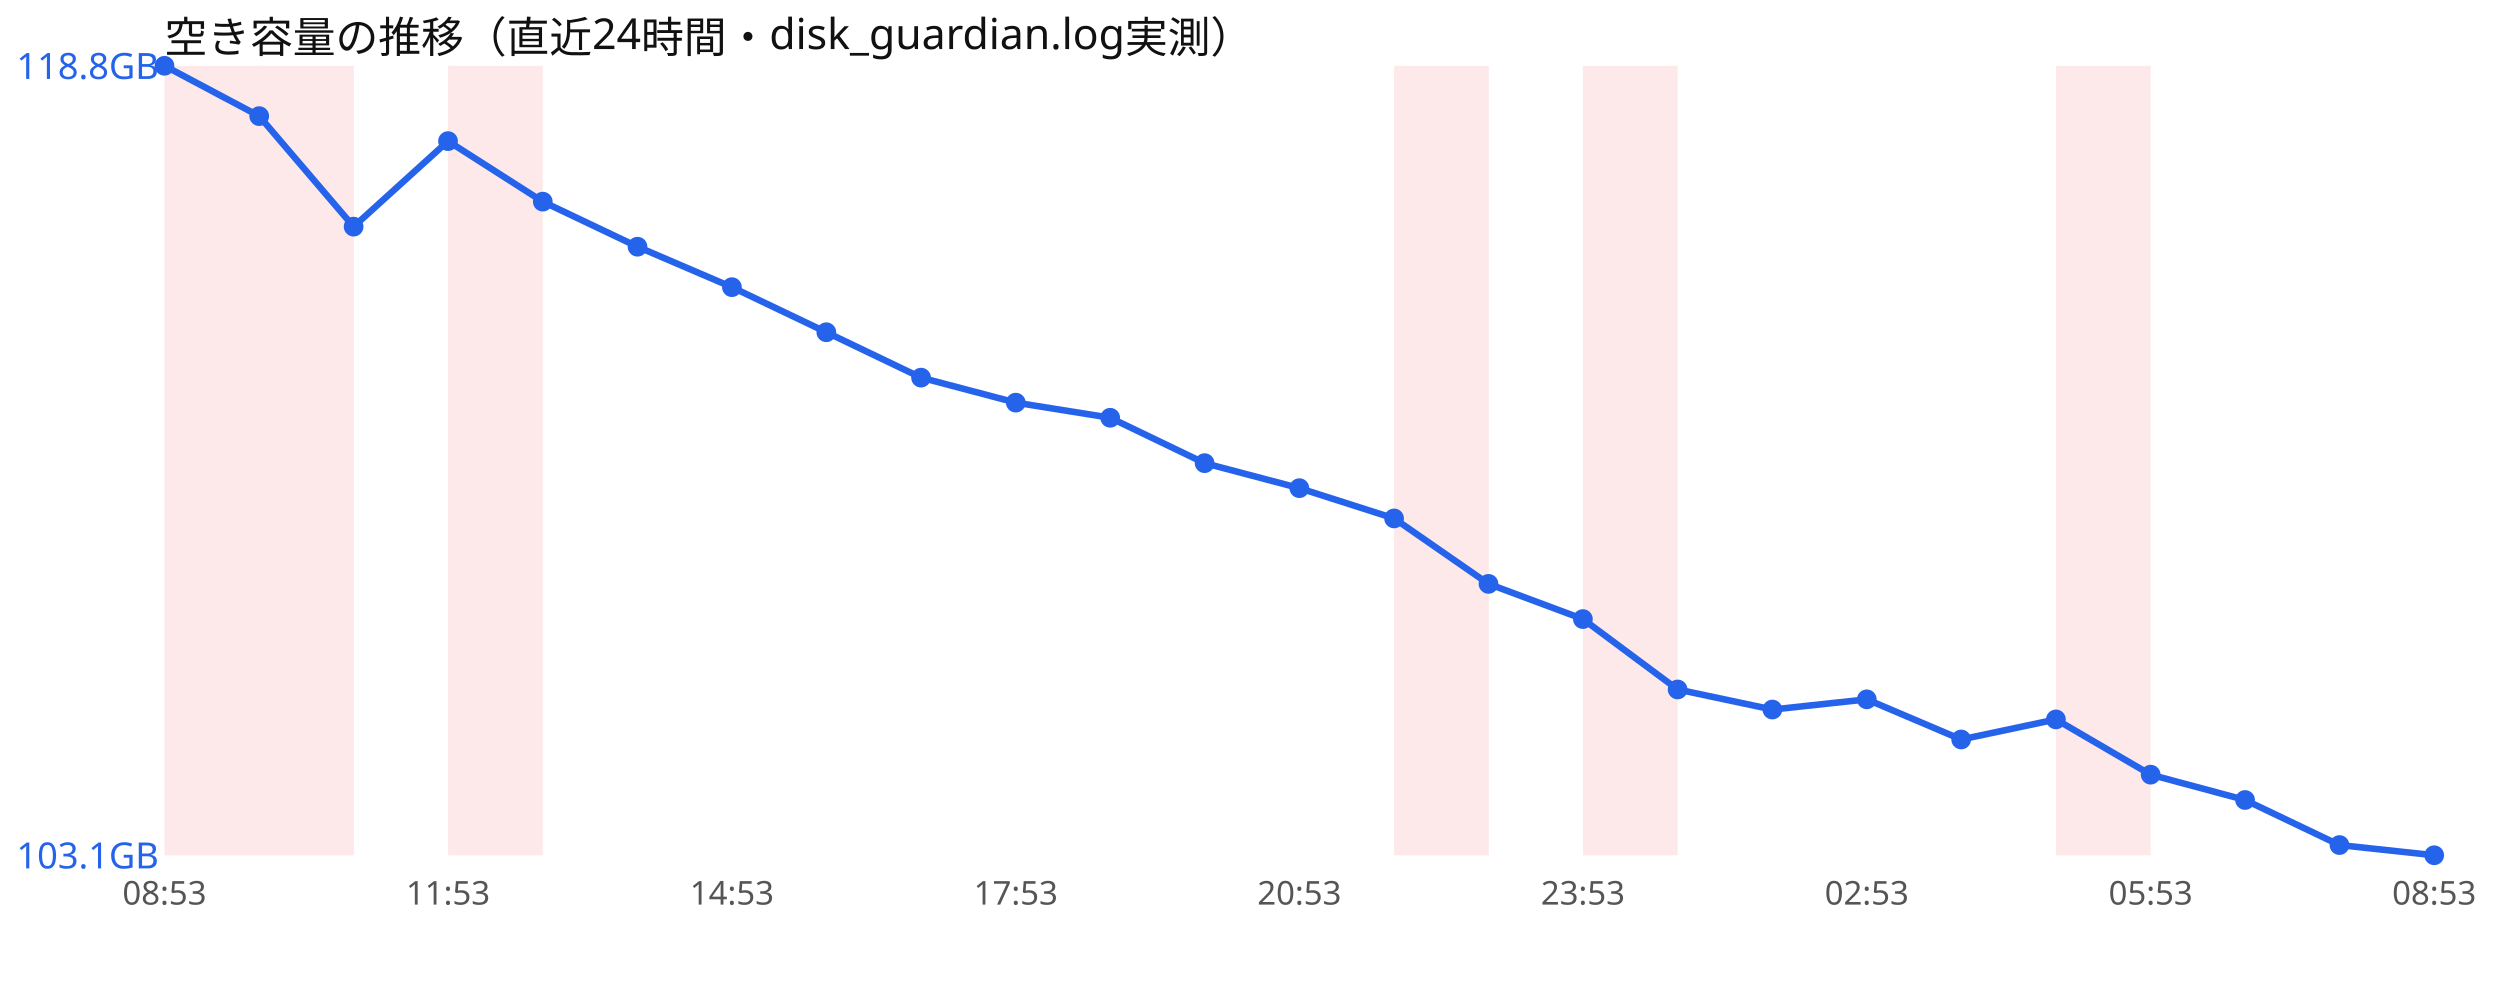
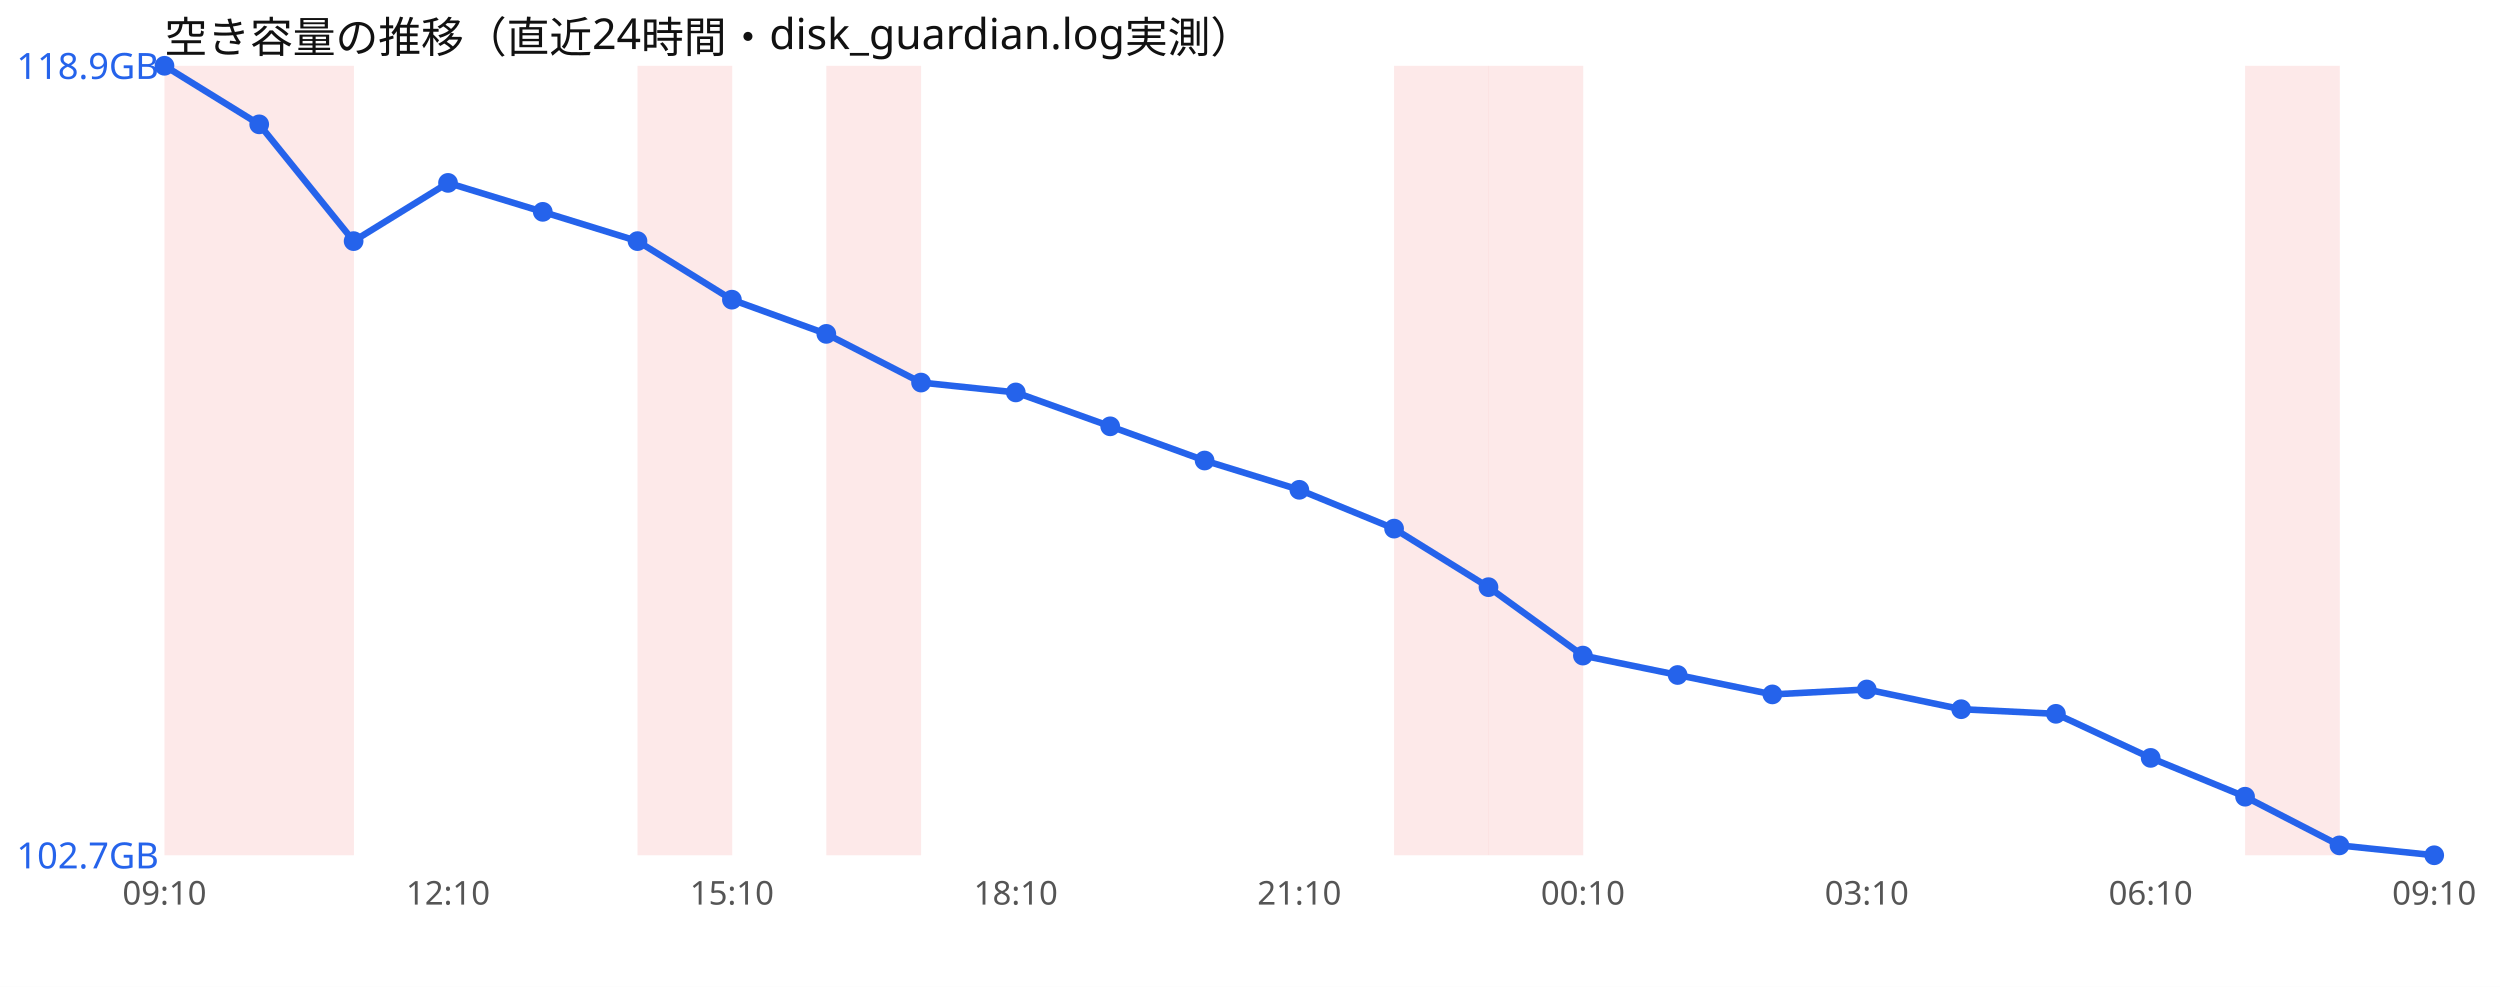
<svg xmlns="http://www.w3.org/2000/svg" width="760" height="300" viewBox="0 0 760 300" font-family="sans-serif">
  <rect width="760" height="300" fill="#ffffff" />
  <text x="50" y="16" font-size="13" fill="#111">空き容量の推移（直近24時間・disk_guardian.log実測）</text>
  <rect x="50.0" y="20" width="28.8" height="240" fill="#ef4444" opacity="0.12" />
  <rect x="78.8" y="20" width="28.8" height="240" fill="#ef4444" opacity="0.12" />
-   <rect x="136.2" y="20" width="28.8" height="240" fill="#ef4444" opacity="0.12" />
+   <rect x="193.8" y="20" width="28.8" height="240" fill="#ef4444" opacity="0.12" />
+   <rect x="251.2" y="20" width="28.8" height="240" fill="#ef4444" opacity="0.12" />
  <rect x="423.8" y="20" width="28.8" height="240" fill="#ef4444" opacity="0.12" />
-   <rect x="481.2" y="20" width="28.8" height="240" fill="#ef4444" opacity="0.12" />
-   <rect x="625.0" y="20" width="28.8" height="240" fill="#ef4444" opacity="0.12" />
-   <polyline points="50.0,20.0 78.8,35.3 107.5,68.9 136.2,42.9 165.0,61.3 193.8,75.0 222.5,87.3 251.2,101.0 280.0,114.8 308.8,122.4 337.5,127.0 366.2,140.8 395.0,148.4 423.8,157.6 452.5,177.5 481.2,188.2 510.0,209.6 538.8,215.7 567.5,212.6 596.2,224.8 625.0,218.7 653.8,235.5 682.5,243.2 711.2,256.9 740.0,260.0" fill="none" stroke="#2563eb" stroke-width="2" />
+   <rect x="452.5" y="20" width="28.8" height="240" fill="#ef4444" opacity="0.12" />
+   <rect x="682.5" y="20" width="28.8" height="240" fill="#ef4444" opacity="0.12" />
+   <polyline points="50.0,20.0 78.8,37.8 107.5,73.3 136.2,55.6 165.0,64.4 193.8,73.3 222.5,91.1 251.2,101.5 280.0,116.3 308.8,119.3 337.5,129.6 366.2,140.0 395.0,148.9 423.8,160.7 452.5,178.5 481.2,199.3 510.0,205.2 538.8,211.1 567.5,209.6 596.2,215.6 625.0,217.0 653.8,230.4 682.5,242.2 711.2,257.0 740.0,260.0" fill="none" stroke="#2563eb" stroke-width="2" />
  <circle cx="50.0" cy="20.0" r="3" fill="#2563eb" />
-   <circle cx="78.8" cy="35.3" r="3" fill="#2563eb" />
-   <circle cx="107.5" cy="68.9" r="3" fill="#2563eb" />
-   <circle cx="136.2" cy="42.9" r="3" fill="#2563eb" />
-   <circle cx="165.0" cy="61.3" r="3" fill="#2563eb" />
-   <circle cx="193.8" cy="75.0" r="3" fill="#2563eb" />
-   <circle cx="222.5" cy="87.3" r="3" fill="#2563eb" />
-   <circle cx="251.2" cy="101.0" r="3" fill="#2563eb" />
-   <circle cx="280.0" cy="114.8" r="3" fill="#2563eb" />
-   <circle cx="308.8" cy="122.4" r="3" fill="#2563eb" />
-   <circle cx="337.5" cy="127.0" r="3" fill="#2563eb" />
-   <circle cx="366.2" cy="140.8" r="3" fill="#2563eb" />
-   <circle cx="395.0" cy="148.4" r="3" fill="#2563eb" />
-   <circle cx="423.8" cy="157.6" r="3" fill="#2563eb" />
-   <circle cx="452.5" cy="177.5" r="3" fill="#2563eb" />
-   <circle cx="481.2" cy="188.2" r="3" fill="#2563eb" />
-   <circle cx="510.0" cy="209.6" r="3" fill="#2563eb" />
-   <circle cx="538.8" cy="215.7" r="3" fill="#2563eb" />
-   <circle cx="567.5" cy="212.6" r="3" fill="#2563eb" />
-   <circle cx="596.2" cy="224.8" r="3" fill="#2563eb" />
-   <circle cx="625.0" cy="218.7" r="3" fill="#2563eb" />
-   <circle cx="653.8" cy="235.5" r="3" fill="#2563eb" />
-   <circle cx="682.5" cy="243.2" r="3" fill="#2563eb" />
-   <circle cx="711.2" cy="256.9" r="3" fill="#2563eb" />
+   <circle cx="78.8" cy="37.8" r="3" fill="#2563eb" />
+   <circle cx="107.5" cy="73.3" r="3" fill="#2563eb" />
+   <circle cx="136.2" cy="55.6" r="3" fill="#2563eb" />
+   <circle cx="165.0" cy="64.4" r="3" fill="#2563eb" />
+   <circle cx="193.8" cy="73.3" r="3" fill="#2563eb" />
+   <circle cx="222.5" cy="91.1" r="3" fill="#2563eb" />
+   <circle cx="251.2" cy="101.5" r="3" fill="#2563eb" />
+   <circle cx="280.0" cy="116.3" r="3" fill="#2563eb" />
+   <circle cx="308.8" cy="119.3" r="3" fill="#2563eb" />
+   <circle cx="337.5" cy="129.6" r="3" fill="#2563eb" />
+   <circle cx="366.2" cy="140.0" r="3" fill="#2563eb" />
+   <circle cx="395.0" cy="148.9" r="3" fill="#2563eb" />
+   <circle cx="423.8" cy="160.7" r="3" fill="#2563eb" />
+   <circle cx="452.5" cy="178.5" r="3" fill="#2563eb" />
+   <circle cx="481.2" cy="199.3" r="3" fill="#2563eb" />
+   <circle cx="510.0" cy="205.2" r="3" fill="#2563eb" />
+   <circle cx="538.8" cy="211.1" r="3" fill="#2563eb" />
+   <circle cx="567.5" cy="209.6" r="3" fill="#2563eb" />
+   <circle cx="596.2" cy="215.6" r="3" fill="#2563eb" />
+   <circle cx="625.0" cy="217.0" r="3" fill="#2563eb" />
+   <circle cx="653.8" cy="230.4" r="3" fill="#2563eb" />
+   <circle cx="682.5" cy="242.2" r="3" fill="#2563eb" />
+   <circle cx="711.2" cy="257.0" r="3" fill="#2563eb" />
  <circle cx="740.0" cy="260.0" r="3" fill="#2563eb" />
-   <text x="5" y="24.0" font-size="11" fill="#2563eb">118.8GB</text>
-   <text x="5" y="264.0" font-size="11" fill="#2563eb">103.1GB</text>
-   <text x="50.0" y="275" font-size="10" fill="#555" text-anchor="middle">08:53</text>
-   <text x="136.2" y="275" font-size="10" fill="#555" text-anchor="middle">11:53</text>
-   <text x="222.5" y="275" font-size="10" fill="#555" text-anchor="middle">14:53</text>
-   <text x="308.8" y="275" font-size="10" fill="#555" text-anchor="middle">17:53</text>
-   <text x="395.0" y="275" font-size="10" fill="#555" text-anchor="middle">20:53</text>
-   <text x="481.2" y="275" font-size="10" fill="#555" text-anchor="middle">23:53</text>
-   <text x="567.5" y="275" font-size="10" fill="#555" text-anchor="middle">02:53</text>
-   <text x="653.8" y="275" font-size="10" fill="#555" text-anchor="middle">05:53</text>
-   <text x="740.0" y="275" font-size="10" fill="#555" text-anchor="middle">08:53</text>
+   <text x="5" y="24.0" font-size="11" fill="#2563eb">118.9GB</text>
+   <text x="5" y="264.0" font-size="11" fill="#2563eb">102.7GB</text>
+   <text x="50.0" y="275" font-size="10" fill="#555" text-anchor="middle">09:10</text>
+   <text x="136.2" y="275" font-size="10" fill="#555" text-anchor="middle">12:10</text>
+   <text x="222.5" y="275" font-size="10" fill="#555" text-anchor="middle">15:10</text>
+   <text x="308.8" y="275" font-size="10" fill="#555" text-anchor="middle">18:10</text>
+   <text x="395.0" y="275" font-size="10" fill="#555" text-anchor="middle">21:10</text>
+   <text x="481.2" y="275" font-size="10" fill="#555" text-anchor="middle">00:10</text>
+   <text x="567.5" y="275" font-size="10" fill="#555" text-anchor="middle">03:10</text>
+   <text x="653.8" y="275" font-size="10" fill="#555" text-anchor="middle">06:10</text>
+   <text x="740.0" y="275" font-size="10" fill="#555" text-anchor="middle">09:10</text>
</svg>
